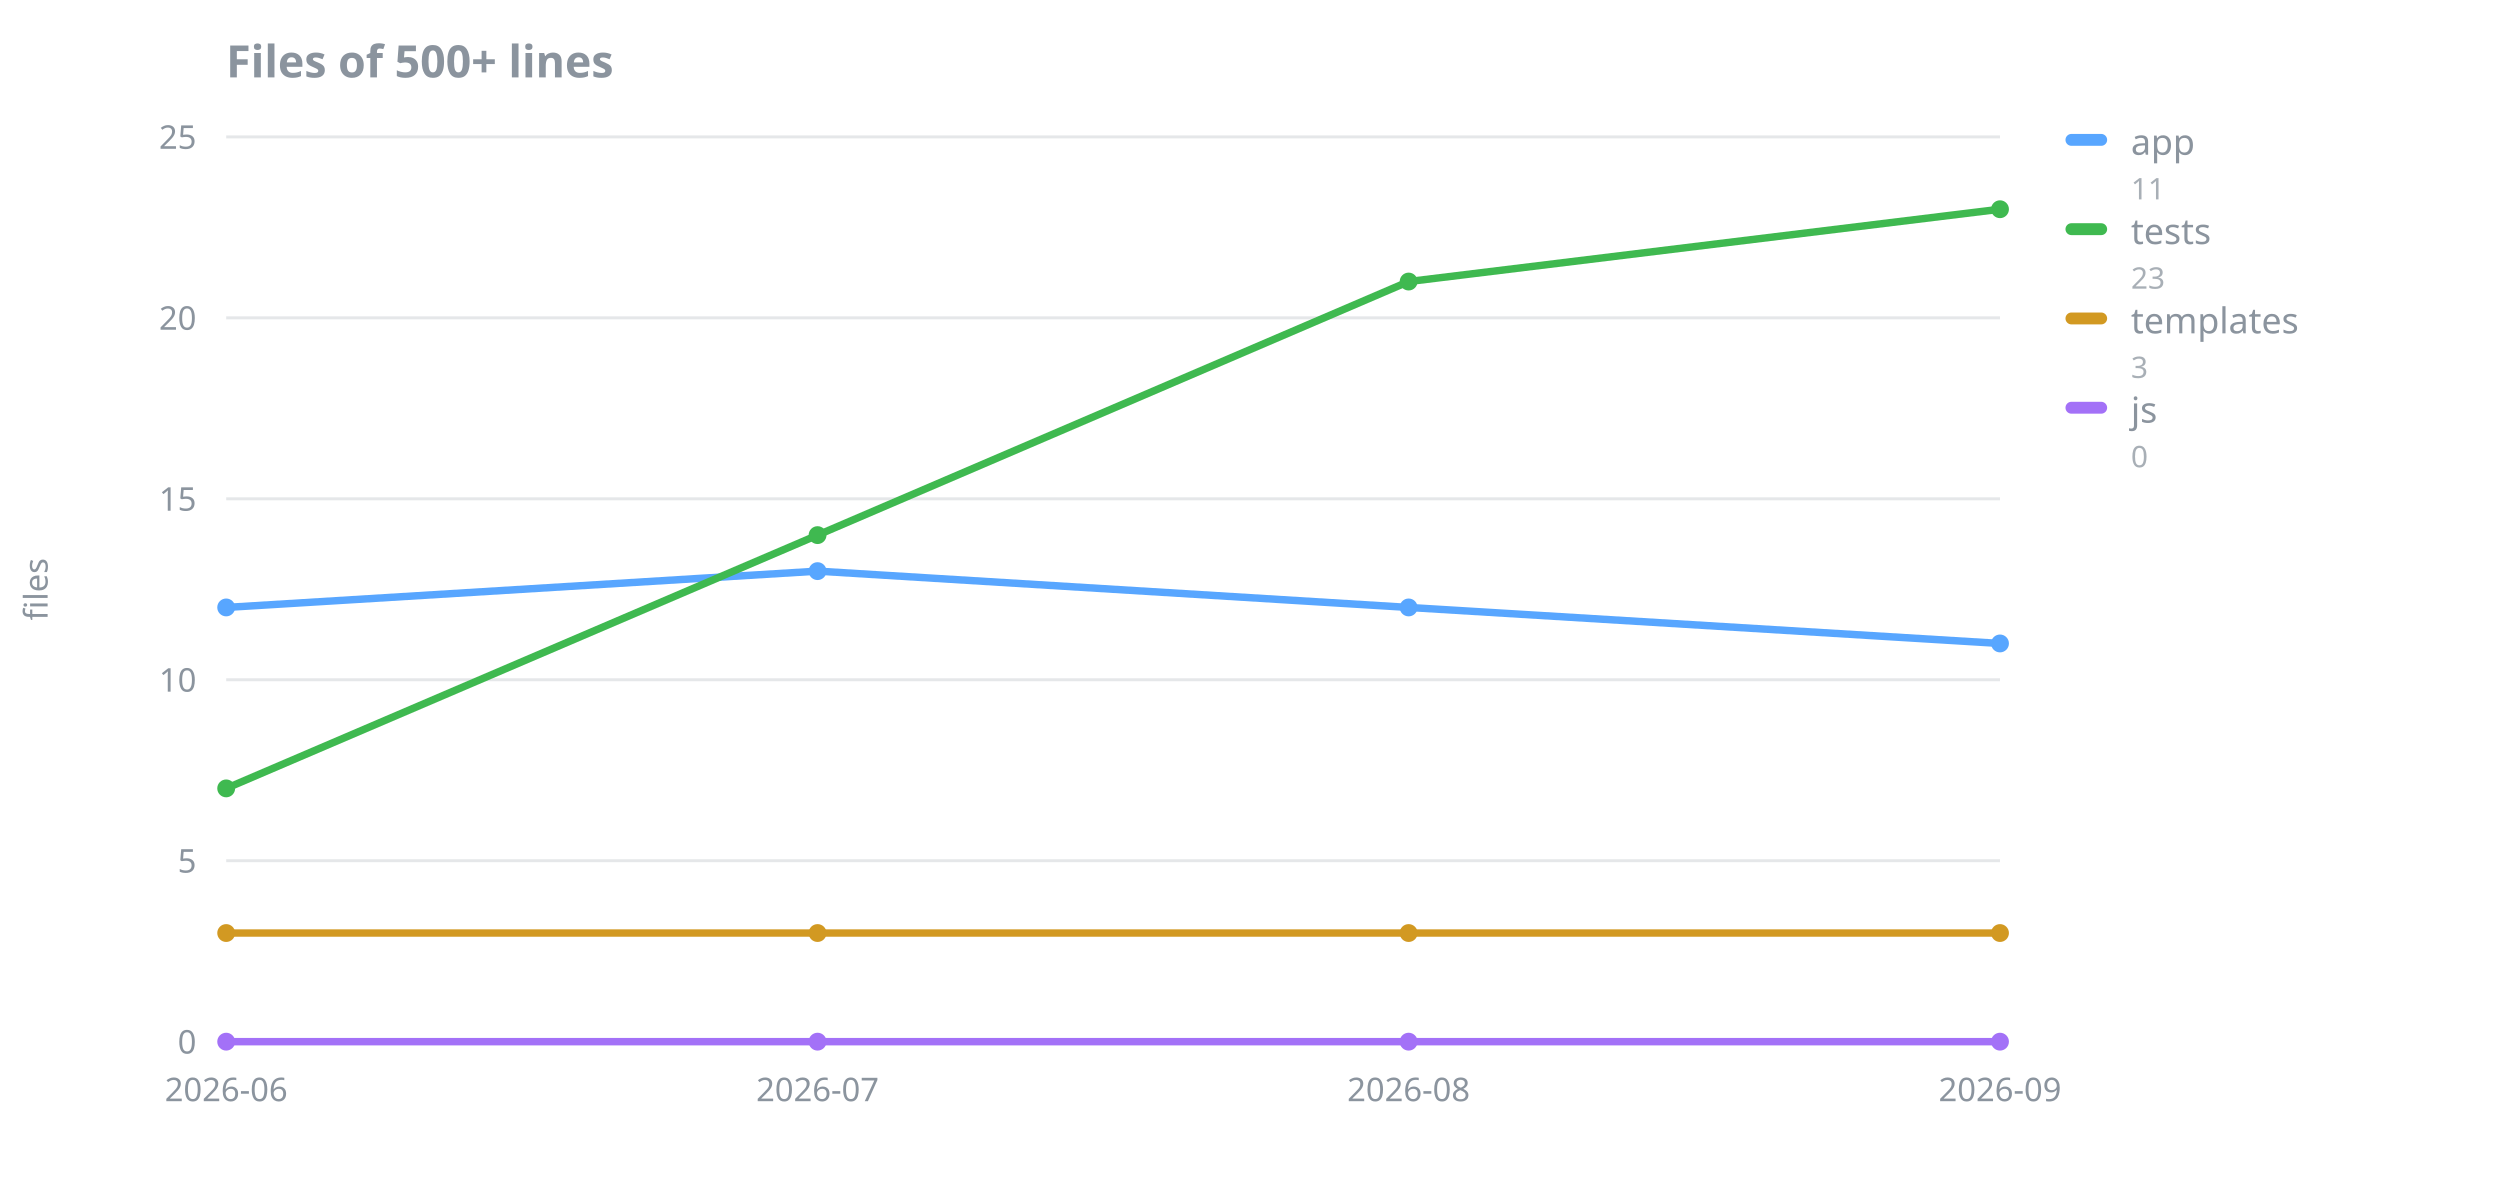
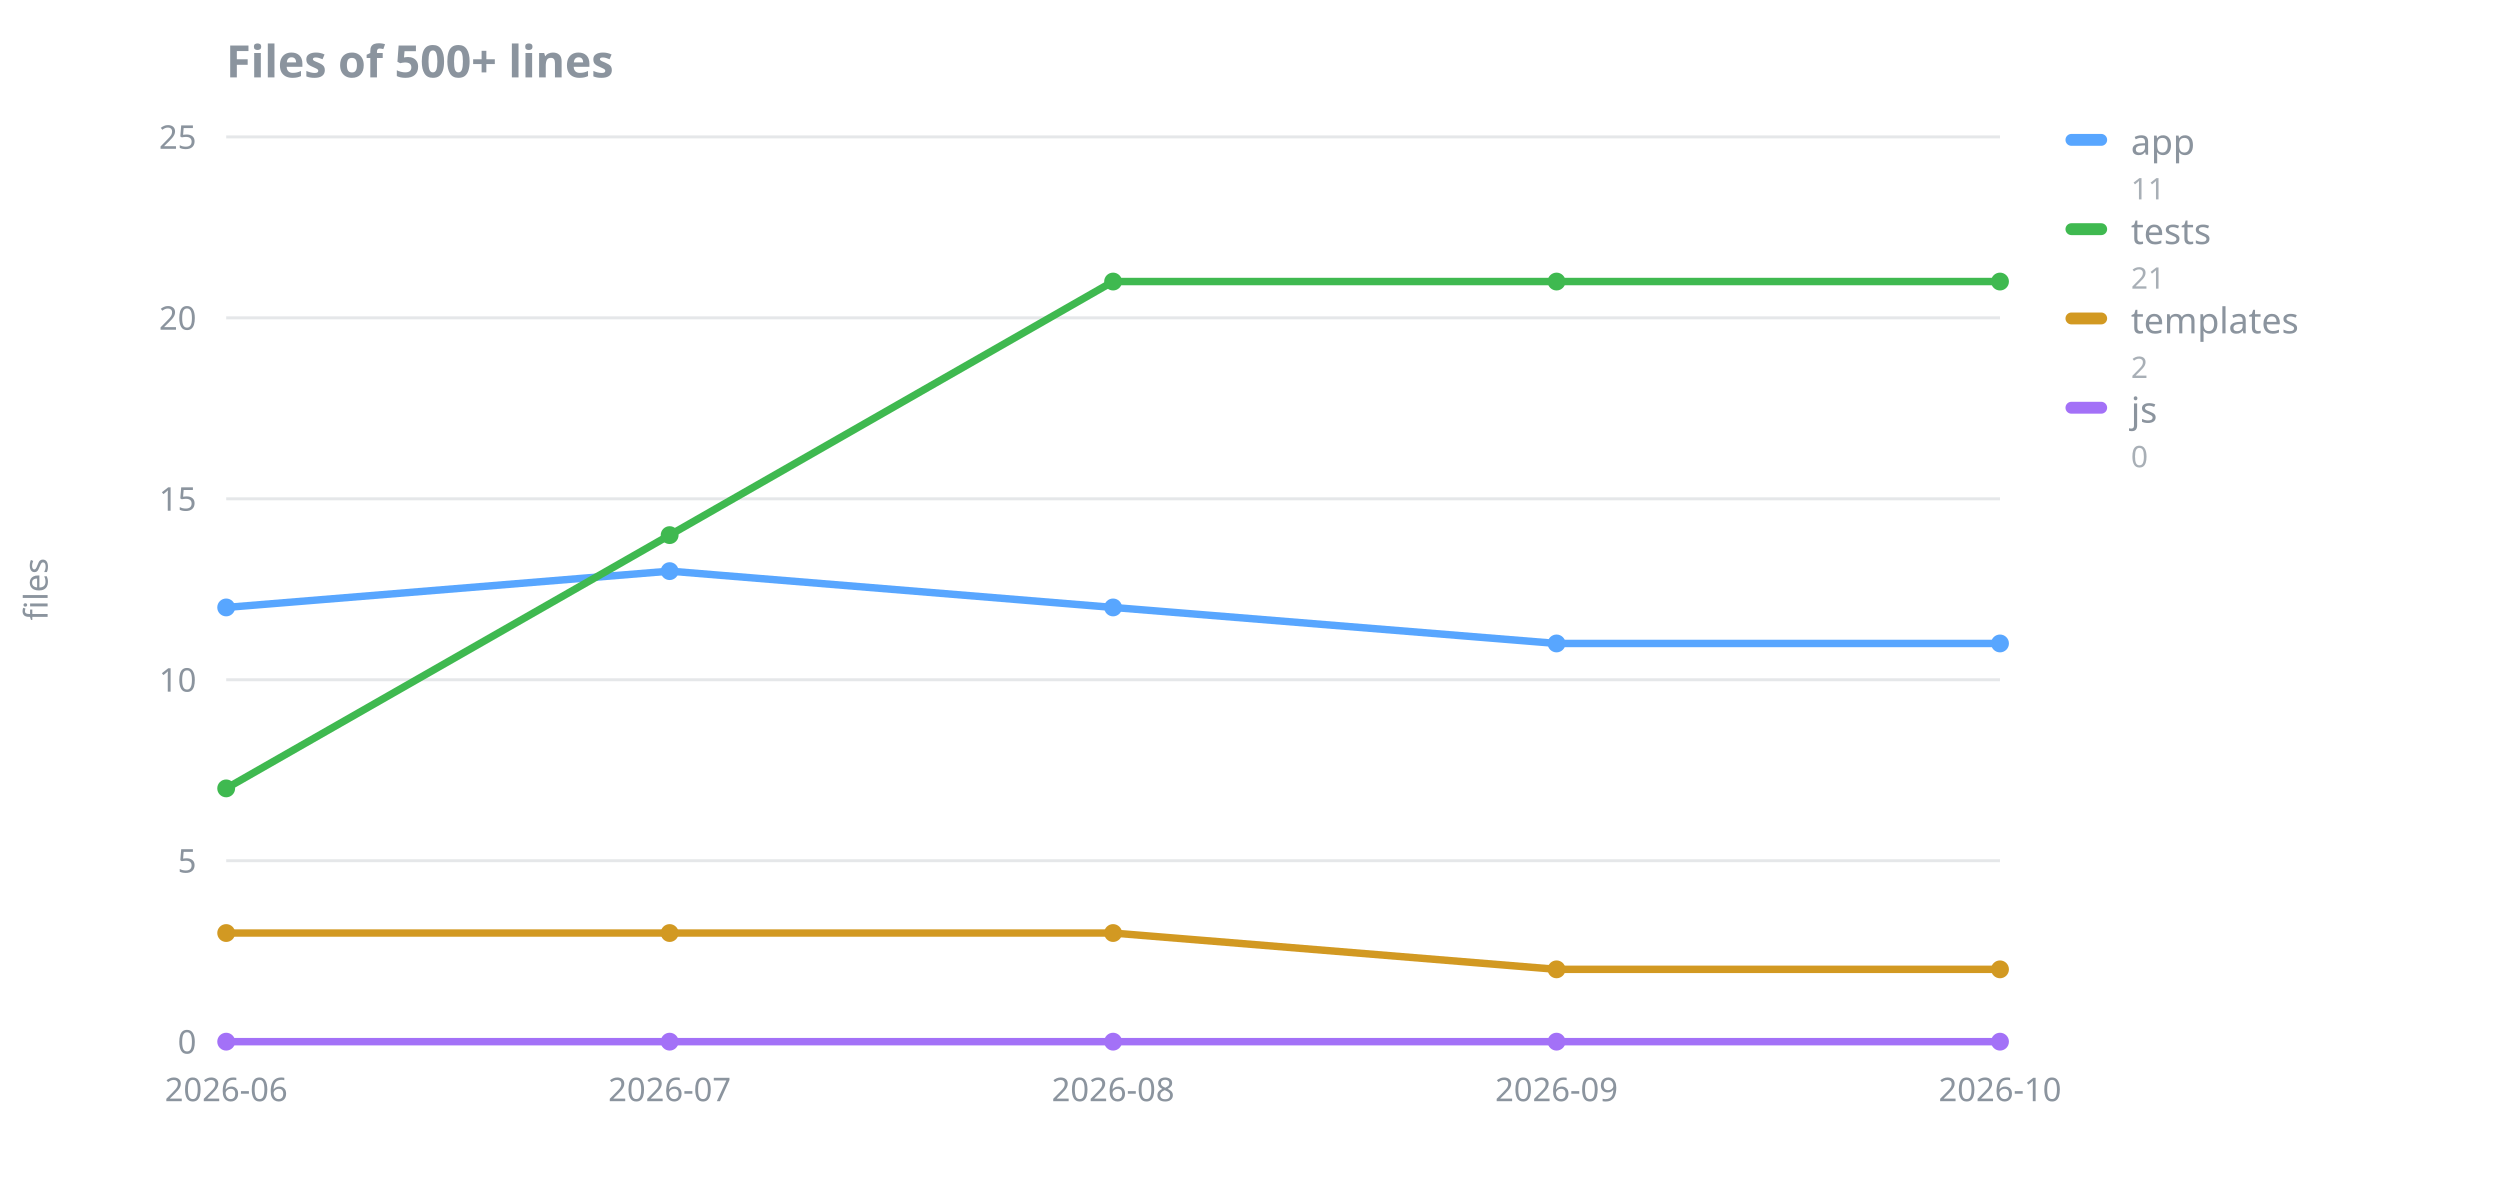
<svg xmlns="http://www.w3.org/2000/svg" width="840" height="400" viewBox="0 0 840 400" role="img" aria-label="Files of 500+ lines">
  <text x="76" y="26" font-family="sans-serif" font-size="15" font-weight="600" fill="#8b949e">Files of 500+ lines</text>
  <line x1="76" y1="350.0" x2="672" y2="350.0" stroke="#8b949e" stroke-opacity="0.22" stroke-width="1" />
  <text x="66" y="354.0" font-family="sans-serif" font-size="11" fill="#8b949e" text-anchor="end">0</text>
  <line x1="76" y1="289.2" x2="672" y2="289.2" stroke="#8b949e" stroke-opacity="0.22" stroke-width="1" />
  <text x="66" y="293.2" font-family="sans-serif" font-size="11" fill="#8b949e" text-anchor="end">5</text>
  <line x1="76" y1="228.4" x2="672" y2="228.4" stroke="#8b949e" stroke-opacity="0.22" stroke-width="1" />
  <text x="66" y="232.4" font-family="sans-serif" font-size="11" fill="#8b949e" text-anchor="end">10</text>
  <line x1="76" y1="167.6" x2="672" y2="167.6" stroke="#8b949e" stroke-opacity="0.22" stroke-width="1" />
  <text x="66" y="171.6" font-family="sans-serif" font-size="11" fill="#8b949e" text-anchor="end">15</text>
  <line x1="76" y1="106.8" x2="672" y2="106.8" stroke="#8b949e" stroke-opacity="0.22" stroke-width="1" />
  <text x="66" y="110.8" font-family="sans-serif" font-size="11" fill="#8b949e" text-anchor="end">20</text>
  <line x1="76" y1="46.0" x2="672" y2="46.0" stroke="#8b949e" stroke-opacity="0.22" stroke-width="1" />
  <text x="66" y="50.0" font-family="sans-serif" font-size="11" fill="#8b949e" text-anchor="end">25</text>
  <text x="16" y="198.0" font-family="sans-serif" font-size="11" fill="#8b949e" text-anchor="middle" transform="rotate(-90 16 198.0)">files</text>
  <text x="76.0" y="370.0" font-family="sans-serif" font-size="11" fill="#8b949e" text-anchor="middle">2026-06</text>
-   <text x="274.7" y="370.0" font-family="sans-serif" font-size="11" fill="#8b949e" text-anchor="middle">2026-07</text>
-   <text x="473.3" y="370.0" font-family="sans-serif" font-size="11" fill="#8b949e" text-anchor="middle">2026-08</text>
-   <text x="672.0" y="370.0" font-family="sans-serif" font-size="11" fill="#8b949e" text-anchor="middle">2026-09</text>
-   <polyline points="76.0,204.1 274.7,191.9 473.3,204.1 672.0,216.2" fill="none" stroke="#58a6ff" stroke-width="2.5" stroke-linejoin="round" stroke-linecap="round" />
+   <text x="225.0" y="370.0" font-family="sans-serif" font-size="11" fill="#8b949e" text-anchor="middle">2026-07</text>
+   <text x="374.0" y="370.0" font-family="sans-serif" font-size="11" fill="#8b949e" text-anchor="middle">2026-08</text>
+   <text x="523.0" y="370.0" font-family="sans-serif" font-size="11" fill="#8b949e" text-anchor="middle">2026-09</text>
+   <text x="672.0" y="370.0" font-family="sans-serif" font-size="11" fill="#8b949e" text-anchor="middle">2026-10</text>
+   <polyline points="76.0,204.1 225.0,191.9 374.0,204.1 523.0,216.2 672.0,216.2" fill="none" stroke="#58a6ff" stroke-width="2.5" stroke-linejoin="round" stroke-linecap="round" />
  <circle cx="76.0" cy="204.1" r="3" fill="#58a6ff" />
-   <circle cx="274.7" cy="191.9" r="3" fill="#58a6ff" />
-   <circle cx="473.3" cy="204.1" r="3" fill="#58a6ff" />
+   <circle cx="225.0" cy="191.9" r="3" fill="#58a6ff" />
+   <circle cx="374.0" cy="204.1" r="3" fill="#58a6ff" />
+   <circle cx="523.0" cy="216.2" r="3" fill="#58a6ff" />
  <circle cx="672.0" cy="216.2" r="3" fill="#58a6ff" />
-   <polyline points="76.0,264.9 274.7,179.8 473.3,94.6 672.0,70.3" fill="none" stroke="#3fb950" stroke-width="2.5" stroke-linejoin="round" stroke-linecap="round" />
+   <polyline points="76.0,264.9 225.0,179.8 374.0,94.6 523.0,94.6 672.0,94.6" fill="none" stroke="#3fb950" stroke-width="2.5" stroke-linejoin="round" stroke-linecap="round" />
  <circle cx="76.0" cy="264.9" r="3" fill="#3fb950" />
-   <circle cx="274.7" cy="179.8" r="3" fill="#3fb950" />
-   <circle cx="473.3" cy="94.6" r="3" fill="#3fb950" />
-   <circle cx="672.0" cy="70.3" r="3" fill="#3fb950" />
-   <polyline points="76.0,313.5 274.7,313.5 473.3,313.5 672.0,313.5" fill="none" stroke="#d29922" stroke-width="2.5" stroke-linejoin="round" stroke-linecap="round" />
+   <circle cx="225.0" cy="179.8" r="3" fill="#3fb950" />
+   <circle cx="374.0" cy="94.6" r="3" fill="#3fb950" />
+   <circle cx="523.0" cy="94.6" r="3" fill="#3fb950" />
+   <circle cx="672.0" cy="94.6" r="3" fill="#3fb950" />
+   <polyline points="76.0,313.5 225.0,313.5 374.0,313.5 523.0,325.7 672.0,325.7" fill="none" stroke="#d29922" stroke-width="2.5" stroke-linejoin="round" stroke-linecap="round" />
  <circle cx="76.0" cy="313.5" r="3" fill="#d29922" />
-   <circle cx="274.7" cy="313.5" r="3" fill="#d29922" />
-   <circle cx="473.3" cy="313.5" r="3" fill="#d29922" />
-   <circle cx="672.0" cy="313.5" r="3" fill="#d29922" />
-   <polyline points="76.0,350.0 274.7,350.0 473.3,350.0 672.0,350.0" fill="none" stroke="#a371f7" stroke-width="2.5" stroke-linejoin="round" stroke-linecap="round" />
+   <circle cx="225.0" cy="313.5" r="3" fill="#d29922" />
+   <circle cx="374.0" cy="313.5" r="3" fill="#d29922" />
+   <circle cx="523.0" cy="325.7" r="3" fill="#d29922" />
+   <circle cx="672.0" cy="325.7" r="3" fill="#d29922" />
+   <polyline points="76.0,350.0 225.0,350.0 374.0,350.0 523.0,350.0 672.0,350.0" fill="none" stroke="#a371f7" stroke-width="2.5" stroke-linejoin="round" stroke-linecap="round" />
  <circle cx="76.0" cy="350.0" r="3" fill="#a371f7" />
-   <circle cx="274.7" cy="350.0" r="3" fill="#a371f7" />
-   <circle cx="473.3" cy="350.0" r="3" fill="#a371f7" />
+   <circle cx="225.0" cy="350.0" r="3" fill="#a371f7" />
+   <circle cx="374.0" cy="350.0" r="3" fill="#a371f7" />
+   <circle cx="523.0" cy="350.0" r="3" fill="#a371f7" />
  <circle cx="672.0" cy="350.0" r="3" fill="#a371f7" />
  <rect x="694" y="45" width="14" height="4" rx="2" fill="#58a6ff" />
  <text x="716" y="52" font-family="sans-serif" font-size="12" fill="#8b949e">app</text>
  <text x="716" y="67" font-family="sans-serif" font-size="10" fill="#8b949e" fill-opacity="0.75">11</text>
  <rect x="694" y="75" width="14" height="4" rx="2" fill="#3fb950" />
  <text x="716" y="82" font-family="sans-serif" font-size="12" fill="#8b949e">tests</text>
-   <text x="716" y="97" font-family="sans-serif" font-size="10" fill="#8b949e" fill-opacity="0.75">23</text>
+   <text x="716" y="97" font-family="sans-serif" font-size="10" fill="#8b949e" fill-opacity="0.75">21</text>
  <rect x="694" y="105" width="14" height="4" rx="2" fill="#d29922" />
  <text x="716" y="112" font-family="sans-serif" font-size="12" fill="#8b949e">templates</text>
-   <text x="716" y="127" font-family="sans-serif" font-size="10" fill="#8b949e" fill-opacity="0.75">3</text>
+   <text x="716" y="127" font-family="sans-serif" font-size="10" fill="#8b949e" fill-opacity="0.75">2</text>
  <rect x="694" y="135" width="14" height="4" rx="2" fill="#a371f7" />
  <text x="716" y="142" font-family="sans-serif" font-size="12" fill="#8b949e">js</text>
  <text x="716" y="157" font-family="sans-serif" font-size="10" fill="#8b949e" fill-opacity="0.75">0</text>
</svg>
